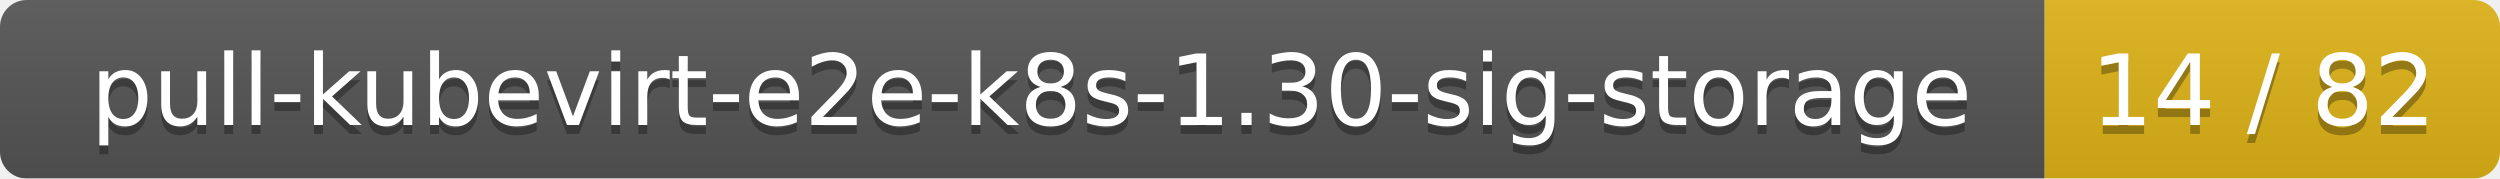
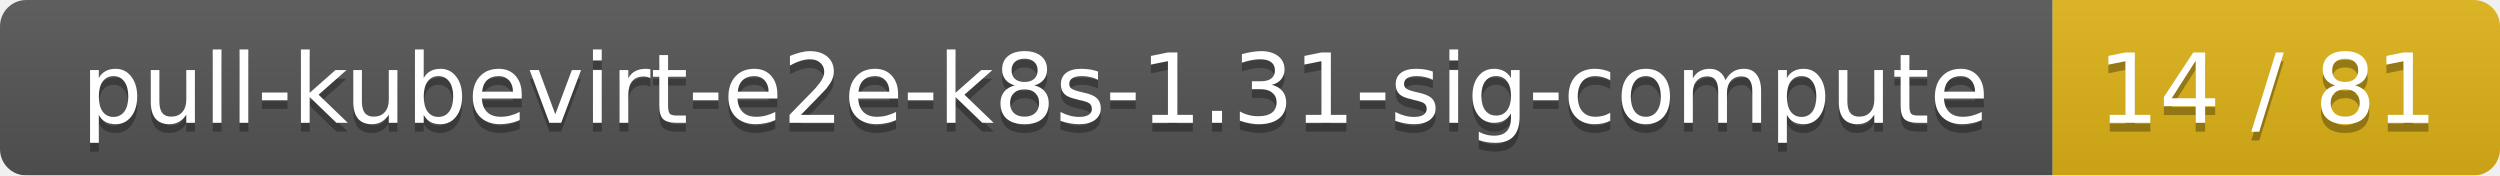
- <svg xmlns="http://www.w3.org/2000/svg" width="280" height="20">
+ <svg xmlns="http://www.w3.org/2000/svg" width="285" height="20">
  <linearGradient id="smooth" x2="0" y2="100%">
    <stop offset="0" stop-color="#bbb" stop-opacity=".1" />
    <stop offset="1" stop-opacity=".1" />
  </linearGradient>
  <mask id="round">
-     <rect width="280" height="20" rx="3" fill="#fff" />
+     <rect width="285" height="20" rx="3" fill="#fff" />
  </mask>
  <g mask="url(#round)">
-     <rect width="229" height="20" fill="#555" />
-     <rect x="229" width="51" height="20" fill="#dfb317" />
-     <rect width="280" height="20" fill="url(#smooth)" />
+     <rect width="234" height="20" fill="#555" />
+     <rect x="234" width="51" height="20" fill="#dfb317" />
+     <rect width="285" height="20" fill="url(#smooth)" />
  </g>
  <g fill="#fff" text-anchor="middle" font-family="DejaVu Sans,Verdana,Geneva,sans-serif" font-size="11">
-     <text x="115.5" y="15" fill="#010101" fill-opacity=".3">pull-kubevirt-e2e-k8s-1.30-sig-storage</text>
-     <text x="115.5" y="14">pull-kubevirt-e2e-k8s-1.30-sig-storage</text>
-     <text x="253.5" y="15" fill="#010101" fill-opacity=".3">14 / 82</text>
-     <text x="253.5" y="14">14 / 82</text>
+     <text x="118" y="15" fill="#010101" fill-opacity=".3">pull-kubevirt-e2e-k8s-1.31-sig-compute</text>
+     <text x="118" y="14">pull-kubevirt-e2e-k8s-1.31-sig-compute</text>
+     <text x="258.5" y="15" fill="#010101" fill-opacity=".3">14 / 81</text>
+     <text x="258.5" y="14">14 / 81</text>
  </g>
</svg>
